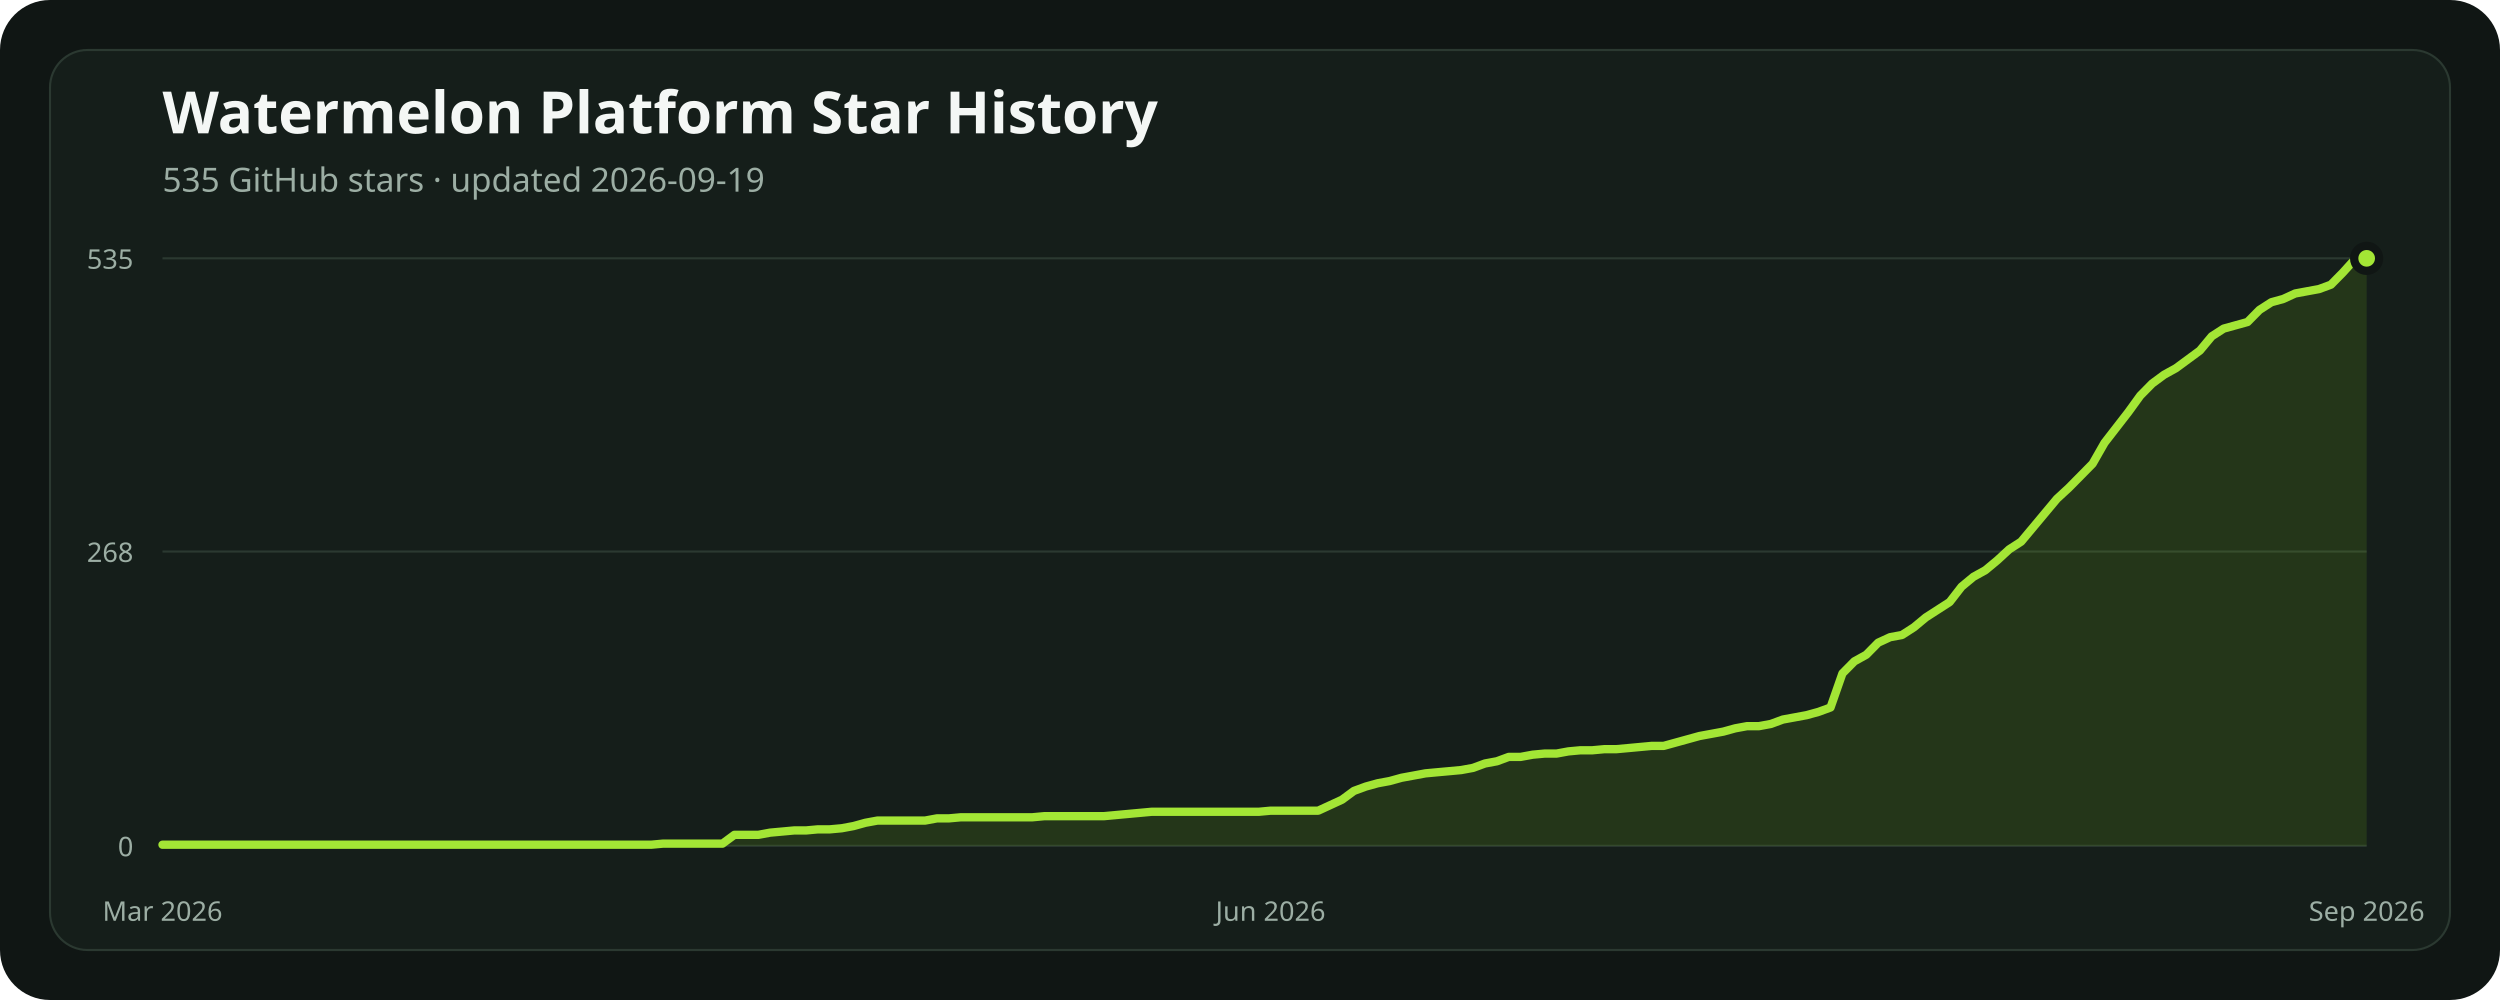
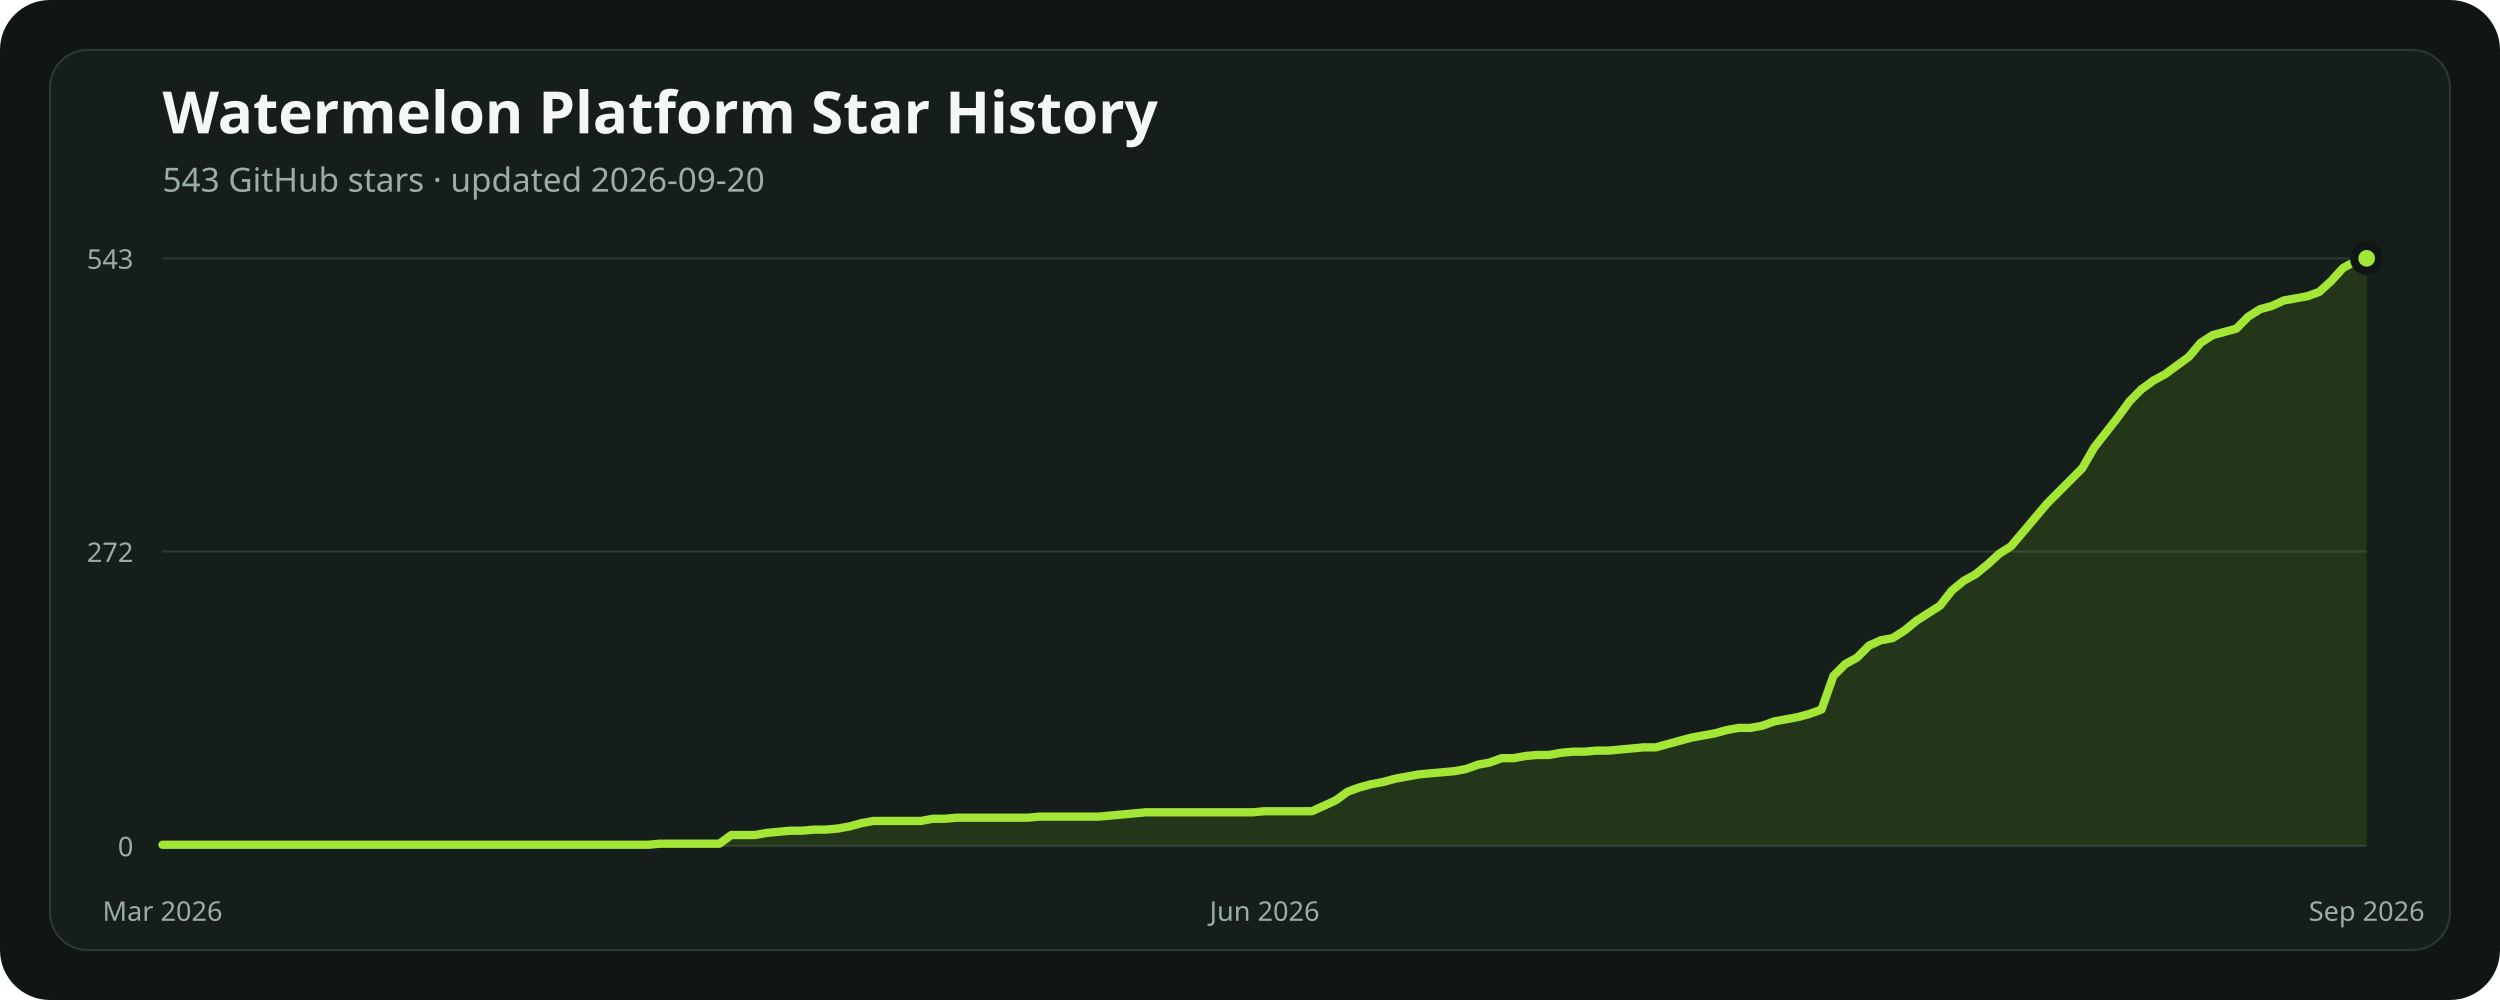
<svg xmlns="http://www.w3.org/2000/svg" width="1200" height="480" viewBox="0 0 1200 480" role="img" aria-labelledby="title description">
  <rect width="1200" height="480" rx="24" fill="#101614" />
  <rect x="24" y="24" width="1152" height="432" rx="18" fill="#151e1a" stroke="#2b3931" />
  <text x="78" y="64" fill="#f4f7f5" font-family="ui-sans-serif, system-ui, sans-serif" font-size="28" font-weight="700">Watermelon Platform Star History</text>
-   <text x="78" y="92" fill="#9caea4" font-family="ui-sans-serif, system-ui, sans-serif" font-size="16">535 GitHub stars · updated 2026-09-19</text>
+   <text x="78" y="92" fill="#9caea4" font-family="ui-sans-serif, system-ui, sans-serif" font-size="16">543 GitHub stars · updated 2026-09-20</text>
  <line x1="78" x2="1136" y1="406" y2="406" stroke="#2b3931" stroke-width="1" />
  <text x="64" y="411" text-anchor="end" fill="#9caea4" font-family="ui-sans-serif, system-ui, sans-serif" font-size="13">0</text>
-   <line x1="78" x2="1136" y1="264.736" y2="264.736" stroke="#2b3931" stroke-width="1" />
-   <text x="64" y="269.736" text-anchor="end" fill="#9caea4" font-family="ui-sans-serif, system-ui, sans-serif" font-size="13">268</text>
+   <line x1="78" x2="1136" y1="264.74" y2="264.74" stroke="#2b3931" stroke-width="1" />
+   <text x="64" y="269.74" text-anchor="end" fill="#9caea4" font-family="ui-sans-serif, system-ui, sans-serif" font-size="13">272</text>
  <line x1="78" x2="1136" y1="124" y2="124" stroke="#2b3931" stroke-width="1" />
-   <text x="64" y="129" text-anchor="end" fill="#9caea4" font-family="ui-sans-serif, system-ui, sans-serif" font-size="13">535</text>
-   <polygon points="78,406 78.00,405.47 83.72,405.47 89.44,405.47 95.16,405.47 100.88,405.47 106.59,405.47 112.31,405.47 118.03,405.47 123.75,405.47 129.47,405.47 135.19,405.47 140.91,405.47 146.63,405.47 152.35,405.47 158.06,405.47 163.78,405.47 169.50,405.47 175.22,405.47 180.94,405.47 186.66,405.47 192.38,405.47 198.10,405.47 203.82,405.47 209.54,405.47 215.25,405.47 220.97,405.47 226.69,405.47 232.41,405.47 238.13,405.47 243.85,405.47 249.57,405.47 255.29,405.47 261.01,405.47 266.72,405.47 272.44,405.47 278.16,405.47 283.88,405.47 289.60,405.47 295.32,405.47 301.04,405.47 306.76,405.47 312.48,405.47 318.19,404.95 323.91,404.95 329.63,404.95 335.35,404.95 341.07,404.95 346.79,404.95 352.51,400.73 358.23,400.73 363.95,400.73 369.66,399.67 375.38,399.15 381.10,398.62 386.82,398.62 392.54,398.09 398.26,398.09 403.98,397.57 409.70,396.51 415.42,394.93 421.14,393.88 426.85,393.88 432.57,393.88 438.29,393.88 444.01,393.88 449.73,392.82 455.45,392.82 461.17,392.30 466.89,392.30 472.61,392.30 478.32,392.30 484.04,392.30 489.76,392.30 495.48,392.30 501.20,391.77 506.92,391.77 512.64,391.77 518.36,391.77 524.08,391.77 529.79,391.77 535.51,391.24 541.23,390.71 546.95,390.19 552.67,389.66 558.39,389.66 564.11,389.66 569.83,389.66 575.55,389.66 581.26,389.66 586.98,389.66 592.70,389.66 598.42,389.66 604.14,389.66 609.86,389.13 615.58,389.13 621.30,389.13 627.02,389.13 632.74,389.13 638.45,386.50 644.17,383.86 649.89,379.64 655.61,377.54 661.33,375.96 667.05,374.90 672.77,373.32 678.49,372.27 684.21,371.21 689.92,370.68 695.64,370.16 701.36,369.63 707.08,368.58 712.80,366.47 718.52,365.41 724.24,363.30 729.96,363.30 735.68,362.25 741.39,361.72 747.11,361.72 752.83,360.67 758.55,360.14 764.27,360.14 769.99,359.61 775.71,359.61 781.43,359.09 787.15,358.56 792.86,358.03 798.58,358.03 804.30,356.45 810.02,354.87 815.74,353.29 821.46,352.24 827.18,351.18 832.90,349.60 838.62,348.55 844.34,348.55 850.05,347.49 855.77,345.38 861.49,344.33 867.21,343.27 872.93,341.69 878.65,339.59 884.37,323.24 890.09,317.45 895.81,314.28 901.52,308.49 907.24,305.85 912.96,304.80 918.68,301.11 924.40,296.36 930.12,292.67 935.84,288.98 941.56,281.60 947.28,276.86 952.99,273.70 958.71,268.95 964.43,263.68 970.15,259.99 975.87,253.14 981.59,246.29 987.31,239.44 993.03,234.16 998.75,228.37 1004.46,222.57 1010.18,212.55 1015.90,205.17 1021.62,197.79 1027.34,189.89 1033.06,184.09 1038.78,179.87 1044.50,176.71 1050.22,172.49 1055.94,168.28 1061.65,161.42 1067.37,157.73 1073.09,156.15 1078.81,154.57 1084.53,148.77 1090.25,145.08 1095.97,143.50 1101.69,140.87 1107.41,139.81 1113.12,138.76 1118.84,136.65 1124.56,130.85 1130.28,124.53 1136.00,124.00 1136,406" fill="#84cc1624" />
-   <polyline points="78.00,405.47 83.72,405.47 89.44,405.47 95.16,405.47 100.88,405.47 106.59,405.47 112.31,405.47 118.03,405.47 123.75,405.47 129.47,405.47 135.19,405.47 140.91,405.47 146.63,405.47 152.35,405.47 158.06,405.47 163.78,405.47 169.50,405.47 175.22,405.47 180.94,405.47 186.66,405.47 192.38,405.47 198.10,405.47 203.82,405.47 209.54,405.47 215.25,405.47 220.97,405.47 226.69,405.47 232.41,405.47 238.13,405.47 243.85,405.47 249.57,405.47 255.29,405.47 261.01,405.47 266.72,405.47 272.44,405.47 278.16,405.47 283.88,405.47 289.60,405.47 295.32,405.47 301.04,405.47 306.76,405.47 312.48,405.47 318.19,404.95 323.91,404.95 329.63,404.95 335.35,404.95 341.07,404.95 346.79,404.95 352.51,400.73 358.23,400.73 363.95,400.73 369.66,399.67 375.38,399.15 381.10,398.62 386.82,398.62 392.54,398.09 398.26,398.09 403.98,397.57 409.70,396.51 415.42,394.93 421.14,393.88 426.85,393.88 432.57,393.88 438.29,393.88 444.01,393.88 449.73,392.82 455.45,392.82 461.17,392.30 466.89,392.30 472.61,392.30 478.32,392.30 484.04,392.30 489.76,392.30 495.48,392.30 501.20,391.77 506.92,391.77 512.64,391.77 518.36,391.77 524.08,391.77 529.79,391.77 535.51,391.24 541.23,390.71 546.95,390.19 552.67,389.66 558.39,389.66 564.11,389.66 569.83,389.66 575.55,389.66 581.26,389.66 586.98,389.66 592.70,389.66 598.42,389.66 604.14,389.66 609.86,389.13 615.58,389.13 621.30,389.13 627.02,389.13 632.74,389.13 638.45,386.50 644.17,383.86 649.89,379.64 655.61,377.54 661.33,375.96 667.05,374.90 672.77,373.32 678.49,372.27 684.21,371.21 689.92,370.68 695.64,370.16 701.36,369.63 707.08,368.58 712.80,366.47 718.52,365.41 724.24,363.30 729.96,363.30 735.68,362.25 741.39,361.72 747.11,361.72 752.83,360.67 758.55,360.14 764.27,360.14 769.99,359.61 775.71,359.61 781.43,359.09 787.15,358.56 792.86,358.03 798.58,358.03 804.30,356.45 810.02,354.87 815.74,353.29 821.46,352.24 827.18,351.18 832.90,349.60 838.62,348.55 844.34,348.55 850.05,347.49 855.77,345.38 861.49,344.33 867.21,343.27 872.93,341.69 878.65,339.59 884.37,323.24 890.09,317.45 895.81,314.28 901.52,308.49 907.24,305.85 912.96,304.80 918.68,301.11 924.40,296.36 930.12,292.67 935.84,288.98 941.56,281.60 947.28,276.86 952.99,273.70 958.71,268.95 964.43,263.68 970.15,259.99 975.87,253.14 981.59,246.29 987.31,239.44 993.03,234.16 998.75,228.37 1004.46,222.57 1010.18,212.55 1015.90,205.17 1021.62,197.79 1027.34,189.89 1033.06,184.09 1038.78,179.87 1044.50,176.71 1050.22,172.49 1055.94,168.28 1061.65,161.42 1067.37,157.73 1073.09,156.15 1078.81,154.57 1084.53,148.77 1090.25,145.08 1095.97,143.50 1101.69,140.87 1107.41,139.81 1113.12,138.76 1118.84,136.65 1124.56,130.85 1130.28,124.53 1136.00,124.00" fill="none" stroke="#a3e635" stroke-width="4" stroke-linecap="round" stroke-linejoin="round" />
+   <text x="64" y="129" text-anchor="end" fill="#9caea4" font-family="ui-sans-serif, system-ui, sans-serif" font-size="13">543</text>
+   <polygon points="78,406 78.00,405.48 83.69,405.48 89.38,405.48 95.06,405.48 100.75,405.48 106.44,405.48 112.13,405.48 117.82,405.48 123.51,405.48 129.19,405.48 134.88,405.48 140.57,405.48 146.26,405.48 151.95,405.48 157.63,405.48 163.32,405.48 169.01,405.48 174.70,405.48 180.39,405.48 186.08,405.48 191.76,405.48 197.45,405.48 203.14,405.48 208.83,405.48 214.52,405.48 220.20,405.48 225.89,405.48 231.58,405.48 237.27,405.48 242.96,405.48 248.65,405.48 254.33,405.48 260.02,405.48 265.71,405.48 271.40,405.48 277.09,405.48 282.77,405.48 288.46,405.48 294.15,405.48 299.84,405.48 305.53,405.48 311.22,405.48 316.90,404.96 322.59,404.96 328.28,404.96 333.97,404.96 339.66,404.96 345.34,404.96 351.03,400.81 356.72,400.81 362.41,400.81 368.10,399.77 373.78,399.25 379.47,398.73 385.16,398.73 390.85,398.21 396.54,398.21 402.23,397.69 407.91,396.65 413.60,395.09 419.29,394.06 424.98,394.06 430.67,394.06 436.35,394.06 442.04,394.06 447.73,393.02 453.42,393.02 459.11,392.50 464.80,392.50 470.48,392.50 476.17,392.50 481.86,392.50 487.55,392.50 493.24,392.50 498.92,391.98 504.61,391.98 510.30,391.98 515.99,391.98 521.68,391.98 527.37,391.98 533.05,391.46 538.74,390.94 544.43,390.42 550.12,389.90 555.81,389.90 561.49,389.90 567.18,389.90 572.87,389.90 578.56,389.90 584.25,389.90 589.94,389.90 595.62,389.90 601.31,389.90 607.00,389.38 612.69,389.38 618.38,389.38 624.06,389.38 629.75,389.38 635.44,386.78 641.13,384.19 646.82,380.03 652.51,377.96 658.19,376.40 663.88,375.36 669.57,373.80 675.26,372.76 680.95,371.72 686.63,371.20 692.32,370.69 698.01,370.17 703.70,369.13 709.39,367.05 715.08,366.01 720.76,363.93 726.45,363.93 732.14,362.90 737.83,362.38 743.52,362.38 749.20,361.34 754.89,360.82 760.58,360.82 766.27,360.30 771.96,360.30 777.65,359.78 783.33,359.26 789.02,358.74 794.71,358.74 800.40,357.18 806.09,355.62 811.77,354.07 817.46,353.03 823.15,351.99 828.84,350.43 834.53,349.39 840.22,349.39 845.90,348.35 851.59,346.28 857.28,345.24 862.97,344.20 868.66,342.64 874.34,340.56 880.03,324.46 885.72,318.75 891.41,315.64 897.10,309.92 902.78,307.33 908.47,306.29 914.16,302.65 919.85,297.98 925.54,294.34 931.23,290.71 936.91,283.44 942.60,278.76 948.29,275.65 953.98,270.97 959.67,265.78 965.35,262.14 971.04,255.39 976.73,248.64 982.42,241.89 988.11,236.18 993.80,230.46 999.48,224.75 1005.17,214.88 1010.86,207.61 1016.55,200.34 1022.24,192.55 1027.92,186.84 1033.61,182.69 1039.30,179.57 1044.99,175.41 1050.68,171.26 1056.37,164.51 1062.05,160.87 1067.74,159.31 1073.43,157.76 1079.12,152.04 1084.81,148.41 1090.49,146.85 1096.18,144.25 1101.87,143.22 1107.56,142.18 1113.25,140.10 1118.94,134.91 1124.62,128.67 1130.31,125.56 1136.00,124.00 1136,406" fill="#84cc1624" />
+   <polyline points="78.00,405.48 83.69,405.48 89.38,405.48 95.06,405.48 100.75,405.48 106.44,405.48 112.13,405.48 117.82,405.48 123.51,405.48 129.19,405.48 134.88,405.48 140.57,405.48 146.26,405.48 151.95,405.48 157.63,405.48 163.32,405.48 169.01,405.48 174.70,405.48 180.39,405.48 186.08,405.48 191.76,405.48 197.45,405.48 203.14,405.48 208.83,405.48 214.52,405.48 220.20,405.48 225.89,405.48 231.58,405.48 237.27,405.48 242.96,405.48 248.65,405.48 254.33,405.48 260.02,405.48 265.71,405.48 271.40,405.48 277.09,405.48 282.77,405.48 288.46,405.48 294.15,405.48 299.84,405.48 305.53,405.48 311.22,405.48 316.90,404.96 322.59,404.96 328.28,404.96 333.97,404.96 339.66,404.96 345.34,404.96 351.03,400.81 356.72,400.81 362.41,400.81 368.10,399.77 373.78,399.25 379.47,398.73 385.16,398.73 390.85,398.21 396.54,398.21 402.23,397.69 407.91,396.65 413.60,395.09 419.29,394.06 424.98,394.06 430.67,394.06 436.35,394.06 442.04,394.06 447.73,393.02 453.42,393.02 459.11,392.50 464.80,392.50 470.48,392.50 476.17,392.50 481.86,392.50 487.55,392.50 493.24,392.50 498.92,391.98 504.61,391.98 510.30,391.98 515.99,391.98 521.68,391.98 527.37,391.98 533.05,391.46 538.74,390.94 544.43,390.42 550.12,389.90 555.81,389.90 561.49,389.90 567.18,389.90 572.87,389.90 578.56,389.90 584.25,389.90 589.94,389.90 595.62,389.90 601.31,389.90 607.00,389.38 612.69,389.38 618.38,389.38 624.06,389.38 629.75,389.38 635.44,386.78 641.13,384.19 646.82,380.03 652.51,377.96 658.19,376.40 663.88,375.36 669.57,373.80 675.26,372.76 680.95,371.72 686.63,371.20 692.32,370.69 698.01,370.17 703.70,369.13 709.39,367.05 715.08,366.01 720.76,363.93 726.45,363.93 732.14,362.90 737.83,362.38 743.52,362.38 749.20,361.34 754.89,360.82 760.58,360.82 766.27,360.30 771.96,360.30 777.65,359.78 783.33,359.26 789.02,358.74 794.71,358.74 800.40,357.18 806.09,355.62 811.77,354.07 817.46,353.03 823.15,351.99 828.84,350.43 834.53,349.39 840.22,349.39 845.90,348.35 851.59,346.28 857.28,345.24 862.97,344.20 868.66,342.64 874.34,340.56 880.03,324.46 885.72,318.75 891.41,315.64 897.10,309.92 902.78,307.33 908.47,306.29 914.16,302.65 919.85,297.98 925.54,294.34 931.23,290.71 936.91,283.44 942.60,278.76 948.29,275.65 953.98,270.97 959.67,265.78 965.35,262.14 971.04,255.39 976.73,248.64 982.42,241.89 988.11,236.18 993.80,230.46 999.48,224.75 1005.17,214.88 1010.86,207.61 1016.55,200.34 1022.24,192.55 1027.92,186.84 1033.61,182.69 1039.30,179.57 1044.99,175.41 1050.68,171.26 1056.37,164.51 1062.05,160.87 1067.74,159.31 1073.43,157.76 1079.12,152.04 1084.81,148.41 1090.49,146.85 1096.18,144.25 1101.87,143.22 1107.56,142.18 1113.25,140.10 1118.94,134.91 1124.62,128.67 1130.31,125.56 1136.00,124.00" fill="none" stroke="#a3e635" stroke-width="4" stroke-linecap="round" stroke-linejoin="round" />
  <circle cx="1136" cy="124" r="6" fill="#a3e635" stroke="#101614" stroke-width="4" />
  <text x="78" y="442" text-anchor="middle" fill="#9caea4" font-family="ui-sans-serif, system-ui, sans-serif" font-size="13">Mar 2026</text>
-   <text x="609.859" y="442" text-anchor="middle" fill="#9caea4" font-family="ui-sans-serif, system-ui, sans-serif" font-size="13">Jun 2026</text>
+   <text x="607" y="442" text-anchor="middle" fill="#9caea4" font-family="ui-sans-serif, system-ui, sans-serif" font-size="13">Jun 2026</text>
  <text x="1136" y="442" text-anchor="middle" fill="#9caea4" font-family="ui-sans-serif, system-ui, sans-serif" font-size="13">Sep 2026</text>
</svg>
